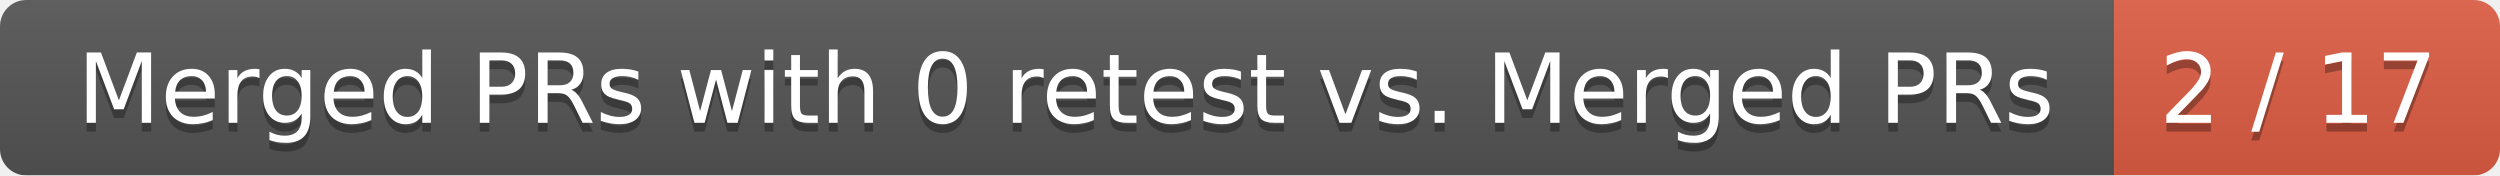
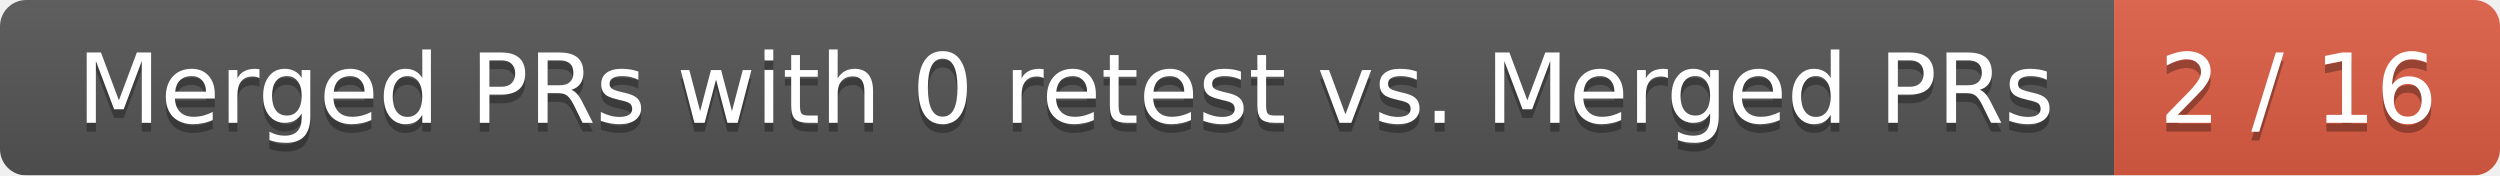
<svg xmlns="http://www.w3.org/2000/svg" width="285" height="20">
  <linearGradient id="smooth" x2="0" y2="100%">
    <stop offset="0" stop-color="#bbb" stop-opacity=".1" />
    <stop offset="1" stop-opacity=".1" />
  </linearGradient>
  <mask id="round">
    <rect width="285" height="20" rx="3" fill="#fff" />
  </mask>
  <g mask="url(#round)">
    <rect width="241" height="20" fill="#555" />
    <rect x="241" width="44" height="20" fill="#e05d44" />
    <rect width="285" height="20" fill="url(#smooth)" />
  </g>
  <g fill="#fff" text-anchor="middle" font-family="DejaVu Sans,Verdana,Geneva,sans-serif" font-size="11">
    <text x="121.5" y="15" fill="#010101" fill-opacity=".3">Merged PRs with 0 retest vs. Merged PRs</text>
    <text x="121.5" y="14">Merged PRs with 0 retest vs. Merged PRs</text>
-     <text x="262" y="15" fill="#010101" fill-opacity=".3">2 / 17</text>
-     <text x="262" y="14">2 / 17</text>
+     <text x="262" y="15" fill="#010101" fill-opacity=".3">2 / 16</text>
+     <text x="262" y="14">2 / 16</text>
  </g>
</svg>
